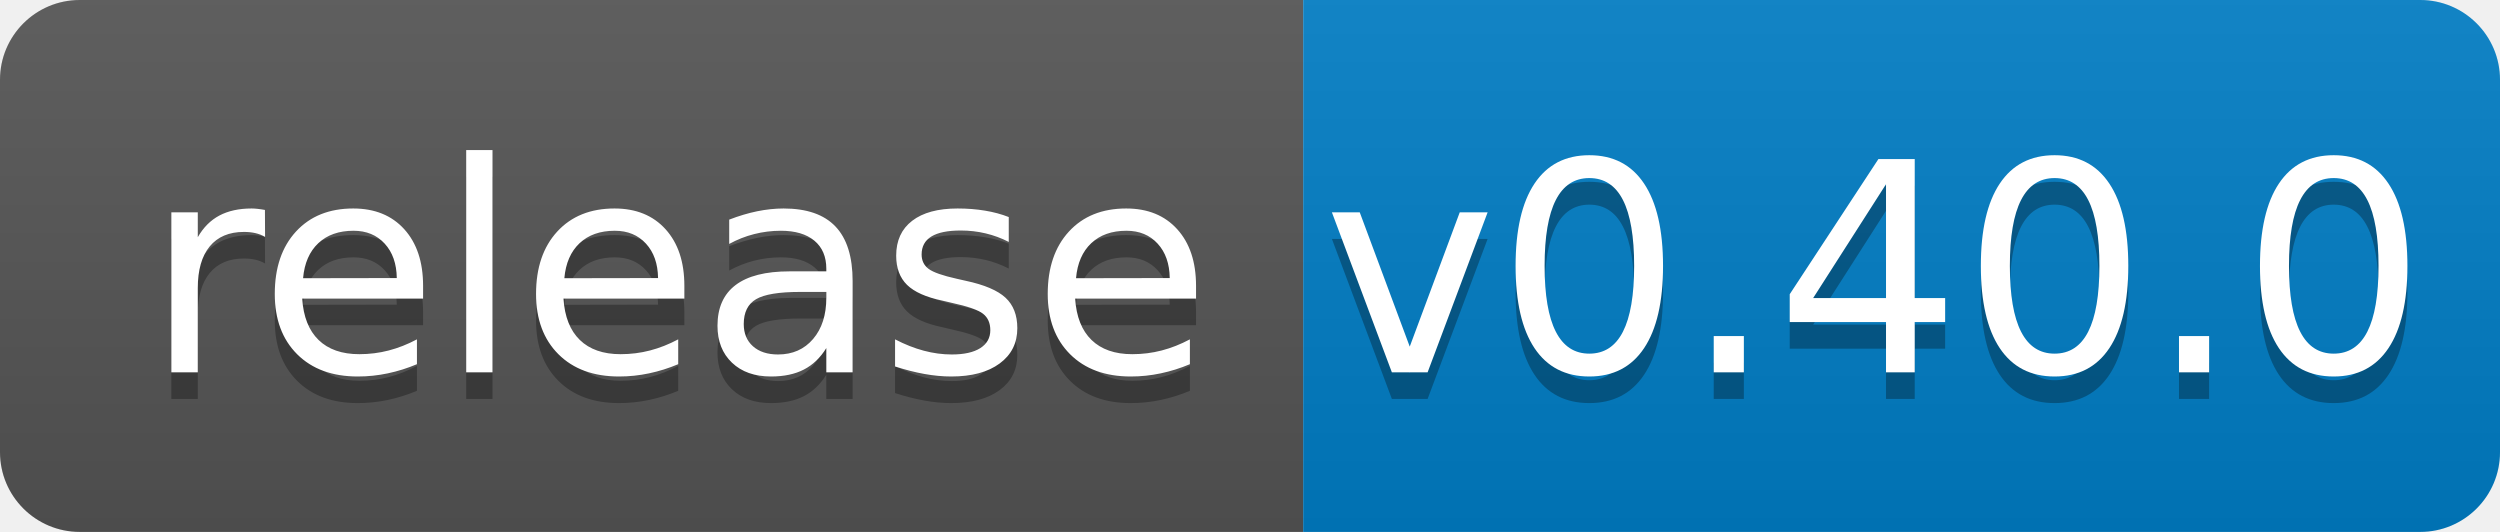
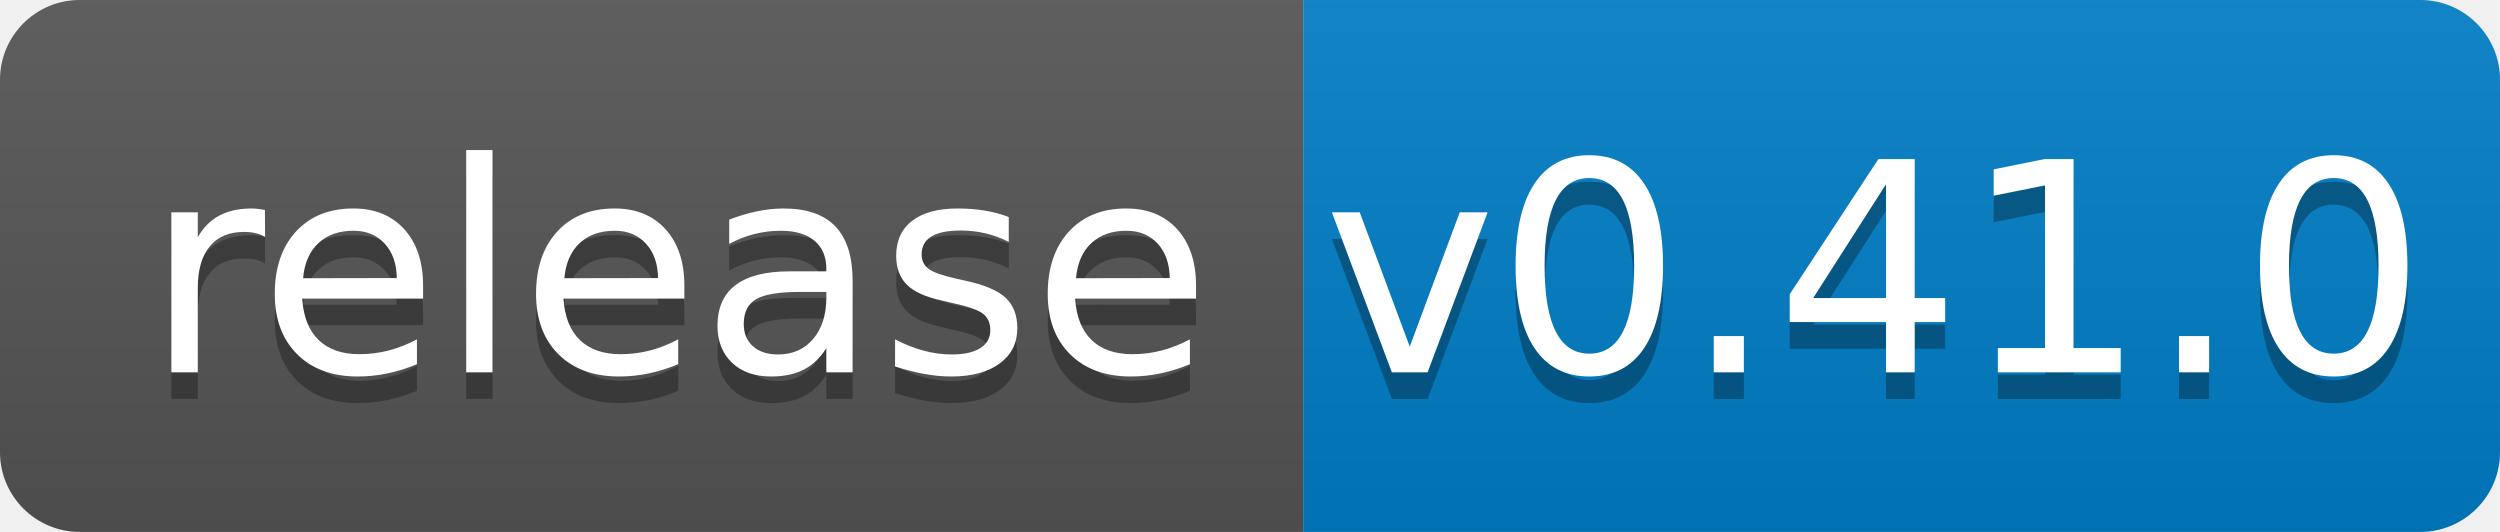
<svg xmlns="http://www.w3.org/2000/svg" width="94" height="20">
  <linearGradient id="b" x2="0" y2="100%">
    <stop offset="0" stop-color="#bbb" stop-opacity=".1" />
    <stop offset="1" stop-opacity=".1" />
  </linearGradient>
  <clipPath id="a">
    <rect width="94" height="20" rx="3" fill="#fff" />
  </clipPath>
  <g clip-path="url(#a)">
    <path fill="#555" d="M0 0h49v20H0z" />
    <path fill="#007ec6" d="M49 0h45v20H49z" />
    <path fill="url(#b)" d="M0 0h94v20H0z" />
  </g>
  <g fill="#fff" text-anchor="middle" font-family="DejaVu Sans,Verdana,Geneva,sans-serif" font-size="110">
    <text x="255" y="150" fill="#010101" fill-opacity=".3" transform="scale(.1)" textLength="390">release</text>
    <text x="255" y="140" transform="scale(.1)" textLength="390">release</text>
-     <text x="705" y="150" fill="#010101" fill-opacity=".3" transform="scale(.1)" textLength="350">v0.40.0</text>
-     <text x="705" y="140" transform="scale(.1)" textLength="350">v0.40.0</text>
+     <text x="705" y="150" fill="#010101" fill-opacity=".3" transform="scale(.1)" textLength="350">v0.41.0</text>
+     <text x="705" y="140" transform="scale(.1)" textLength="350">v0.41.0</text>
  </g>
</svg>
